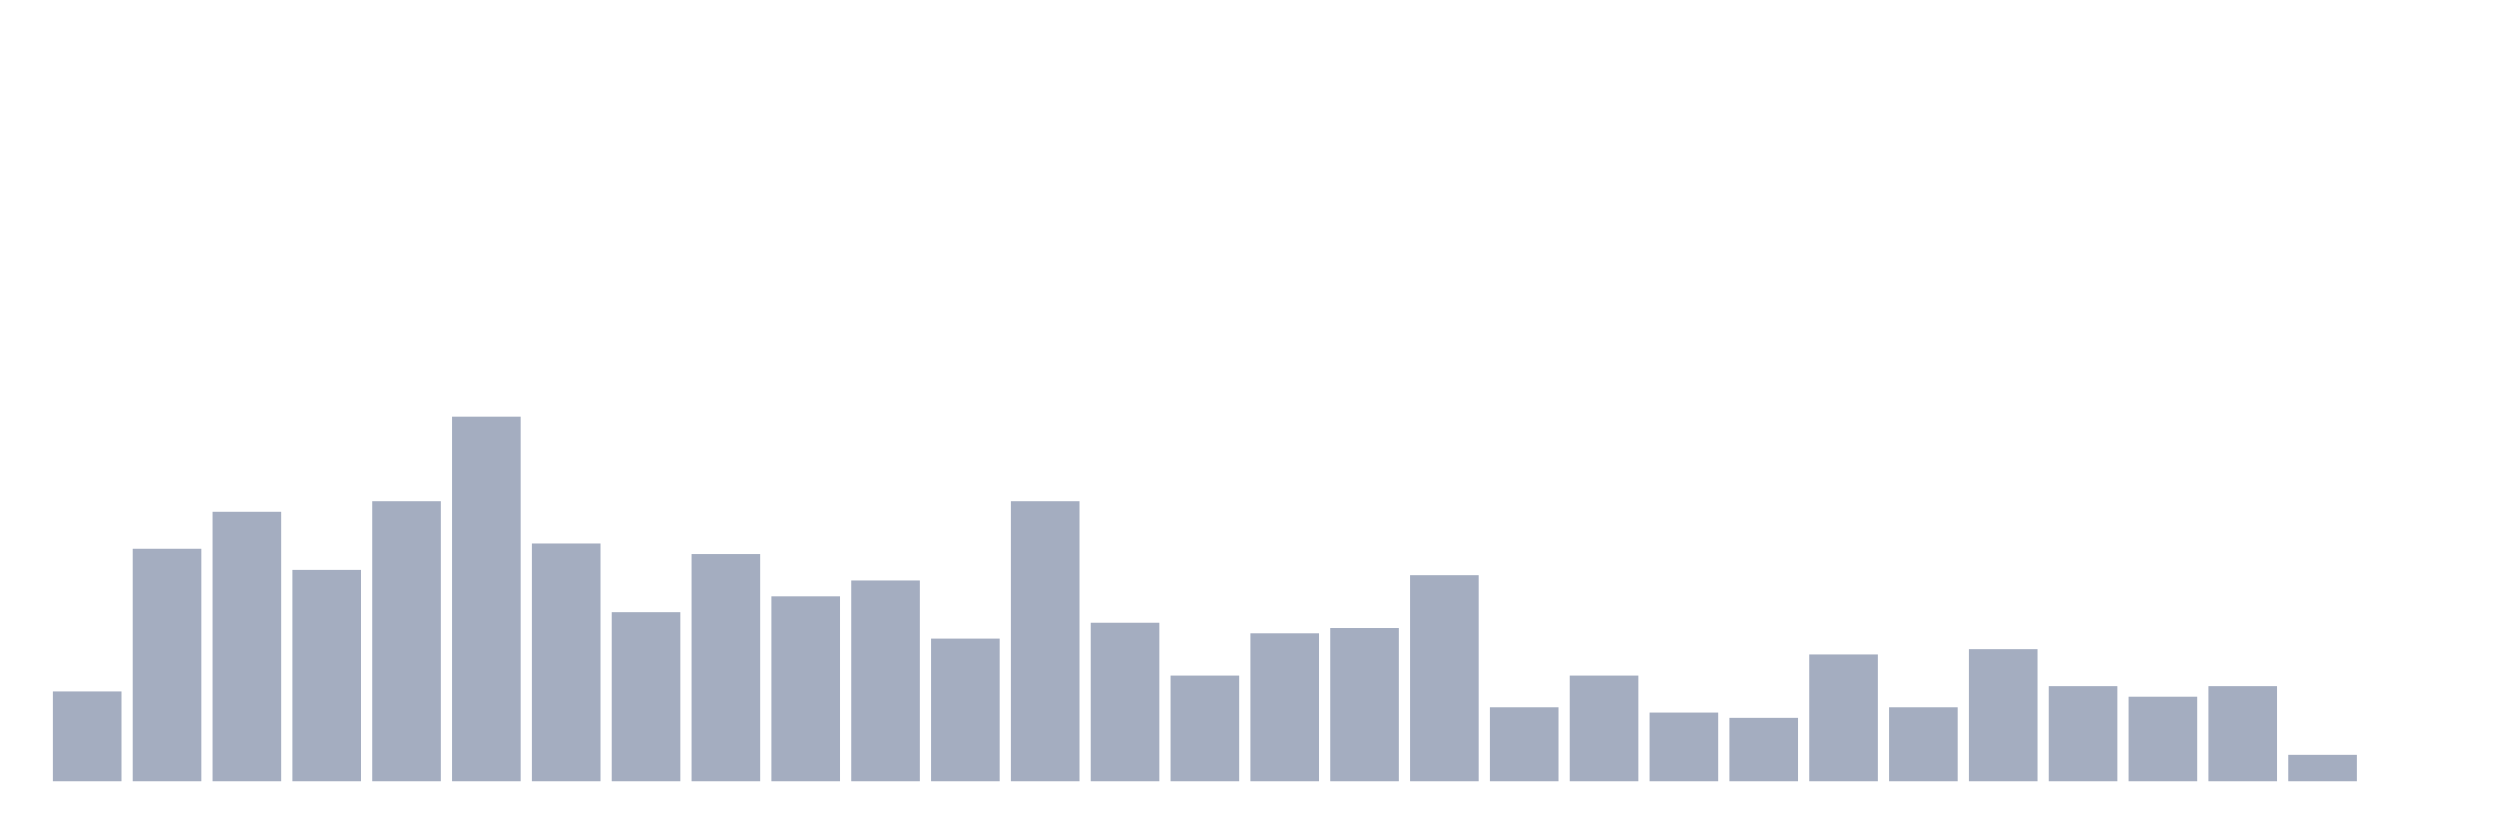
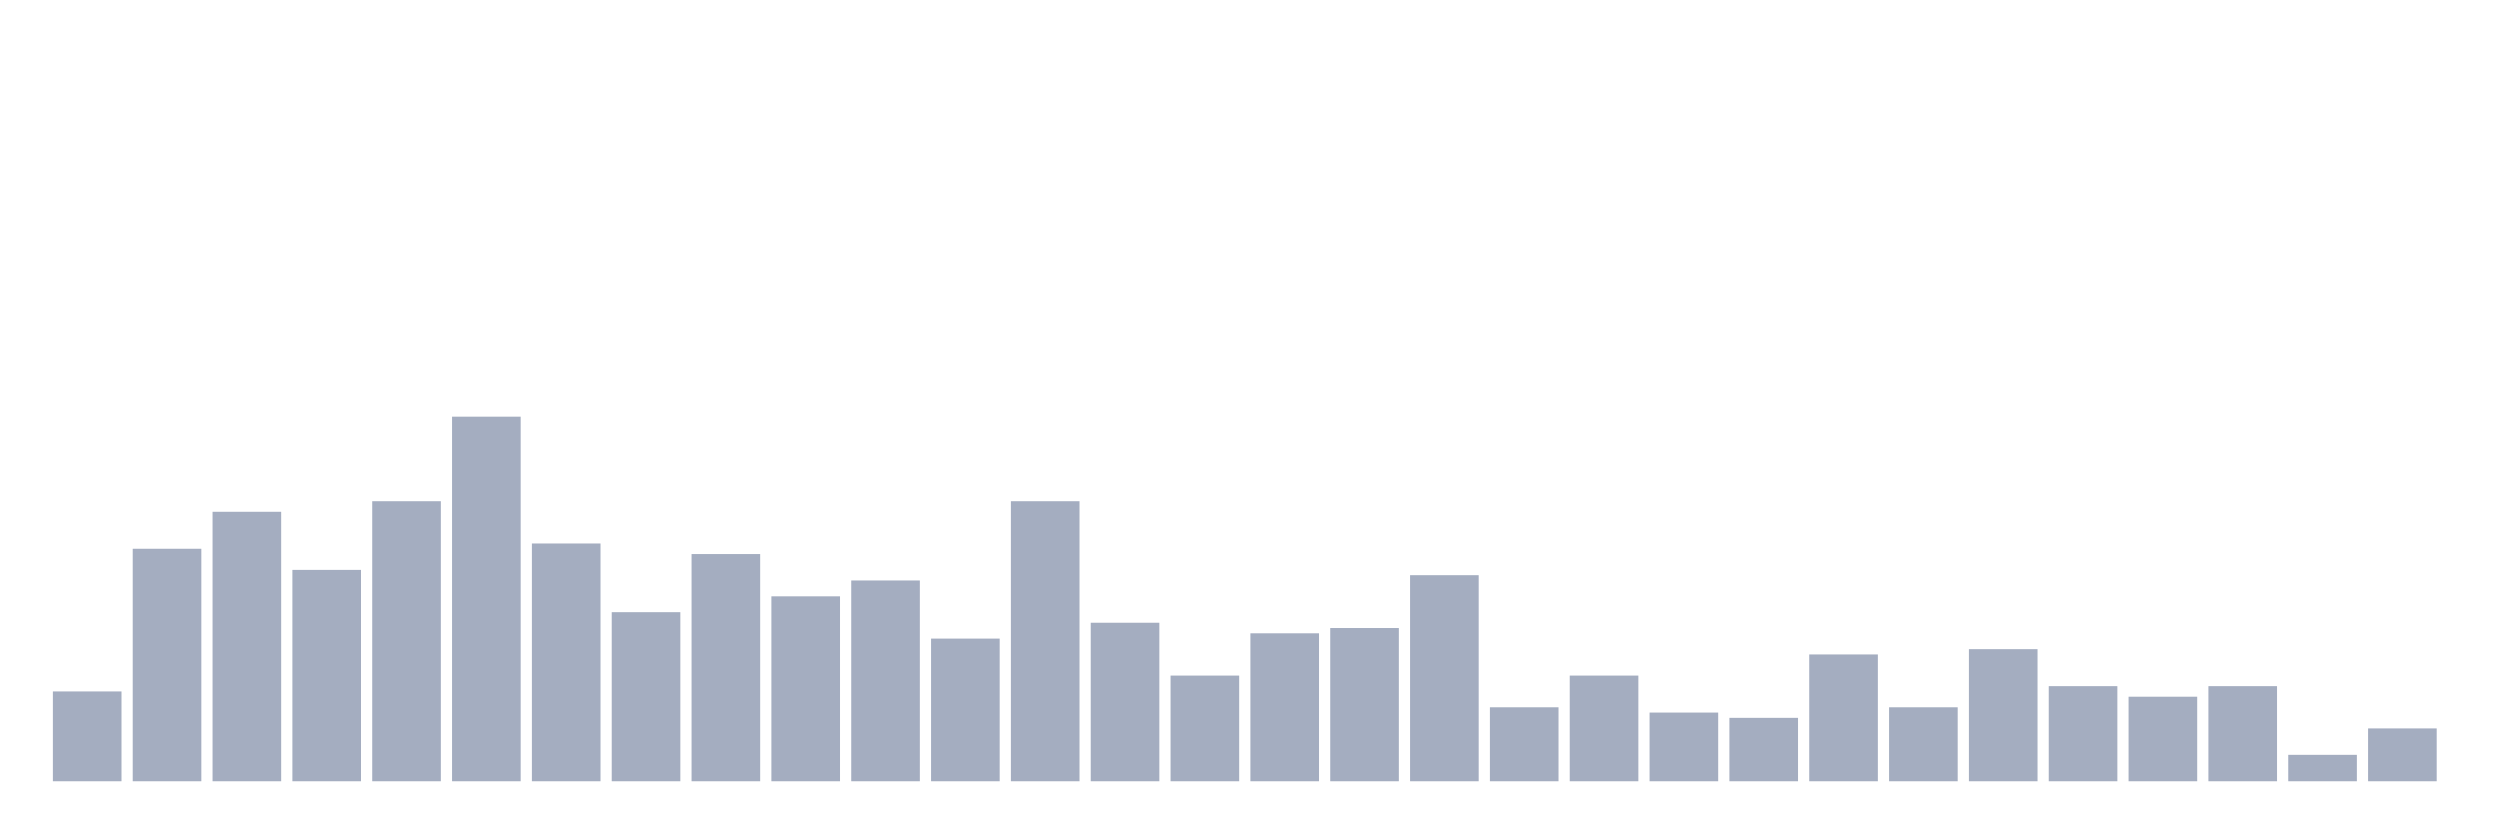
<svg xmlns="http://www.w3.org/2000/svg" viewBox="0 0 480 160">
  <g transform="translate(10,10)">
    <rect class="bar" x="0.153" width="13.175" y="122.754" height="17.246" fill="rgb(164,173,192)" />
    <rect class="bar" x="15.482" width="13.175" y="95.362" height="44.638" fill="rgb(164,173,192)" />
    <rect class="bar" x="30.81" width="13.175" y="88.261" height="51.739" fill="rgb(164,173,192)" />
    <rect class="bar" x="46.138" width="13.175" y="99.42" height="40.58" fill="rgb(164,173,192)" />
    <rect class="bar" x="61.466" width="13.175" y="86.232" height="53.768" fill="rgb(164,173,192)" />
    <rect class="bar" x="76.794" width="13.175" y="70" height="70" fill="rgb(164,173,192)" />
    <rect class="bar" x="92.123" width="13.175" y="94.348" height="45.652" fill="rgb(164,173,192)" />
    <rect class="bar" x="107.451" width="13.175" y="107.536" height="32.464" fill="rgb(164,173,192)" />
    <rect class="bar" x="122.779" width="13.175" y="96.377" height="43.623" fill="rgb(164,173,192)" />
    <rect class="bar" x="138.107" width="13.175" y="104.493" height="35.507" fill="rgb(164,173,192)" />
    <rect class="bar" x="153.436" width="13.175" y="101.449" height="38.551" fill="rgb(164,173,192)" />
    <rect class="bar" x="168.764" width="13.175" y="112.609" height="27.391" fill="rgb(164,173,192)" />
    <rect class="bar" x="184.092" width="13.175" y="86.232" height="53.768" fill="rgb(164,173,192)" />
    <rect class="bar" x="199.42" width="13.175" y="109.565" height="30.435" fill="rgb(164,173,192)" />
    <rect class="bar" x="214.748" width="13.175" y="119.71" height="20.29" fill="rgb(164,173,192)" />
    <rect class="bar" x="230.077" width="13.175" y="111.594" height="28.406" fill="rgb(164,173,192)" />
    <rect class="bar" x="245.405" width="13.175" y="110.58" height="29.42" fill="rgb(164,173,192)" />
    <rect class="bar" x="260.733" width="13.175" y="100.435" height="39.565" fill="rgb(164,173,192)" />
    <rect class="bar" x="276.061" width="13.175" y="125.797" height="14.203" fill="rgb(164,173,192)" />
    <rect class="bar" x="291.39" width="13.175" y="119.71" height="20.29" fill="rgb(164,173,192)" />
    <rect class="bar" x="306.718" width="13.175" y="126.812" height="13.188" fill="rgb(164,173,192)" />
    <rect class="bar" x="322.046" width="13.175" y="127.826" height="12.174" fill="rgb(164,173,192)" />
    <rect class="bar" x="337.374" width="13.175" y="115.652" height="24.348" fill="rgb(164,173,192)" />
    <rect class="bar" x="352.702" width="13.175" y="125.797" height="14.203" fill="rgb(164,173,192)" />
    <rect class="bar" x="368.031" width="13.175" y="114.638" height="25.362" fill="rgb(164,173,192)" />
    <rect class="bar" x="383.359" width="13.175" y="121.739" height="18.261" fill="rgb(164,173,192)" />
    <rect class="bar" x="398.687" width="13.175" y="123.768" height="16.232" fill="rgb(164,173,192)" />
    <rect class="bar" x="414.015" width="13.175" y="121.739" height="18.261" fill="rgb(164,173,192)" />
    <rect class="bar" x="429.344" width="13.175" y="134.928" height="5.072" fill="rgb(164,173,192)" />
-     <rect class="bar" x="444.672" width="13.175" y="140" height="0" fill="rgb(164,173,192)" />
+     <rect class="bar" x="444.672" width="13.175" y="129.855" height="10.145" fill="rgb(164,173,192)" />
  </g>
</svg>
